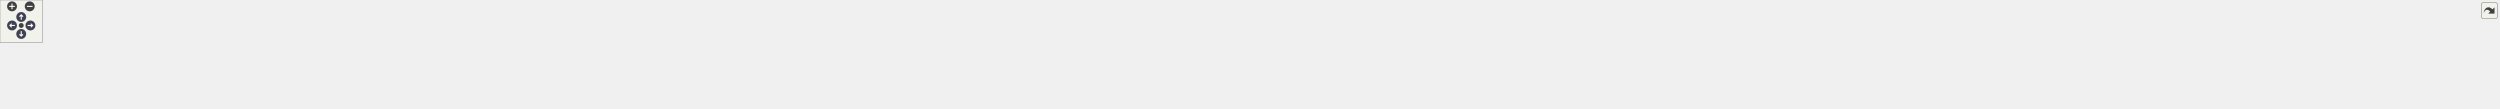
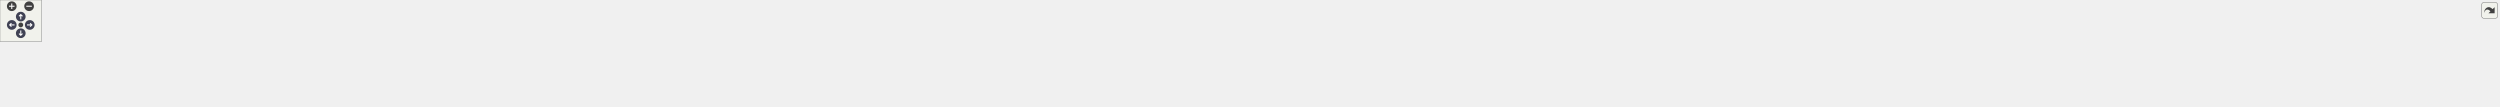
<svg xmlns="http://www.w3.org/2000/svg" xmlns:xlink="http://www.w3.org/1999/xlink" id="main" version="1.1" xml:space="preserve">
  <style type="text/css">
.node, .edge {opacity: 0.7;}
.node.selected, .edge.selected {opacity: 1;}
.edge:hover path { stroke: red; }
.edge:hover polygon { stroke: red; fill: red; }
</style>
  <defs>
    <circle id="rim" cx="0" cy="0" r="7" />
    <circle id="rim2" cx="0" cy="0" r="3.5" />
    <g id="zoomPlus">
      <use xlink:href="#rim" fill="#404040">
        <set attributeName="fill" to="#808080" begin="zoomplus.mouseover" end="zoomplus.mouseout" />
      </use>
      <path d="M-4,0h8M0,-4v8" fill="none" stroke="white" stroke-width="1.5" pointer-events="none" />
    </g>
    <g id="zoomMin">
      <use xlink:href="#rim" fill="#404040">
        <set attributeName="fill" to="#808080" begin="zoomminus.mouseover" end="zoomminus.mouseout" />
      </use>
      <path d="M-4,0h8" fill="none" stroke="white" stroke-width="1.5" pointer-events="none" />
    </g>
    <g id="arrowUp" transform="translate(30 24)">
      <use xlink:href="#rim" />
      <path pointer-events="none" fill="none" stroke="white" stroke-width="1.5" d="M0,-3.0v7 M-2.5,-0.5L0,-3.0L2.5,-0.5" />
    </g>
    <g id="arrowRight" transform="rotate(90) translate(36 -43)">
      <use xlink:href="#rim" />
      <path pointer-events="none" fill="none" stroke="white" stroke-width="1.5" d="M0,-3.0v7 M-2.5,-0.5L0,-3.0L2.5,-0.5" />
    </g>
    <g id="arrowDown" transform="rotate(180) translate(-30 -48)">
      <use xlink:href="#rim" />
      <path pointer-events="none" fill="none" stroke="white" stroke-width="1.5" d="M0,-3.0v7 M-2.5,-0.5L0,-3.0L2.5,-0.5" />
    </g>
    <g id="arrowLeft" transform="rotate(270) translate(-36 17)">
      <use xlink:href="#rim" />
      <path pointer-events="none" fill="none" stroke="white" stroke-width="1.5" d="M0,-3.0v7 M-2.5,-0.5L0,-3.0L2.5,-0.5" />
    </g>
    <g id="resetDef">
      <use xlink:href="#rim2" fill="#404040">
        <set attributeName="fill" to="#808080" begin="reset.mouseover" end="reset.mouseout" />
      </use>
    </g>
  </defs>
  <svg id="graph" class="graph">
    <g id="viewport">
      <g id="clust1" class="cluster">
        <g id="a_clust1">
          <a xlink:href="dir_13e138d54eb8818da29c3992edef070a.xhtml" target="_top">
-             <polygon fill="#edf6ed" stroke="#404040" stroke-width="2" points="8,-40.5 8,-91.75 3532,-91.75 3532,-40.5 8,-40.5" />
+             <polygon fill="#edf6ed" stroke="#404040" stroke-width="2" points="8,-40.82 8,-92.07 3609,-92.07 3609,-40.82 8,-40.82" />
          </a>
        </g>
      </g>
      <g id="clust2" class="cluster">
        <g id="a_clust2">
          <a xlink:href="dir_3f95608e7abb65f9cbed73c5282f33d4.xhtml" target="_top">
-             <polygon fill="#d6ebd6" stroke="#404040" points="2780,-48.5 2780,-83.75 2914,-83.75 2914,-48.5 2780,-48.5" />
+             <polygon fill="#d6ebd6" stroke="#404040" points="2779,-48.82 2779,-84.07 2913,-84.07 2913,-48.82 2779,-48.82" />
          </a>
        </g>
      </g>
      <g id="node1" class="node">
-         <text text-anchor="middle" x="112" y="-62.25" font-family="Helvetica,sans-Serif" font-size="10.00">test</text>
+         <text text-anchor="middle" x="106" y="-62.57" font-family="Helvetica,sans-Serif" font-size="10.00">test</text>
      </g>
      <g id="node2" class="node">
        <g id="a_node2">
          <a xlink:href="dir_e63a96e5306ed2401e4f4403334a8083.xhtml" target="_top" xlink:title="add">
-             <polygon fill="#d6ebd6" stroke="#404040" points="177.88,-75.75 146.12,-75.75 146.12,-56.5 177.88,-56.5 177.88,-75.75" />
-             <text text-anchor="middle" x="162" y="-62.25" font-family="Helvetica,sans-Serif" font-size="10.00">add</text>
+             <polygon fill="#d6ebd6" stroke="#404040" points="171.88,-76.07 140.12,-76.07 140.12,-56.82 171.88,-56.82 171.88,-76.07" />
+             <text text-anchor="middle" x="156" y="-62.57" font-family="Helvetica,sans-Serif" font-size="10.00">add</text>
          </a>
        </g>
      </g>
      <g id="node3" class="node">
        <g id="a_node3">
          <a xlink:href="dir_7f3a6c91f339432c06d7f9ff2ee1de32.xhtml" target="_top" xlink:title="addition">
-             <polygon fill="#d6ebd6" stroke="#404040" points="245.88,-75.75 196.12,-75.75 196.12,-56.5 245.88,-56.5 245.88,-75.75" />
-             <text text-anchor="middle" x="221" y="-62.25" font-family="Helvetica,sans-Serif" font-size="10.00">addition</text>
+             <polygon fill="#d6ebd6" stroke="#404040" points="239.88,-76.07 190.12,-76.07 190.12,-56.82 239.88,-56.82 239.88,-76.07" />
+             <text text-anchor="middle" x="215" y="-62.57" font-family="Helvetica,sans-Serif" font-size="10.00">addition</text>
          </a>
        </g>
      </g>
      <g id="node4" class="node">
        <g id="a_node4">
          <a xlink:href="dir_17fe3c0cc77a147809ce78812d28f980.xhtml" target="_top" xlink:title="amalgamate">
-             <polygon fill="#d6ebd6" stroke="#404040" points="1420.62,-75.75 1351.38,-75.75 1351.38,-56.5 1420.62,-56.5 1420.62,-75.75" />
-             <text text-anchor="middle" x="1386" y="-62.25" font-family="Helvetica,sans-Serif" font-size="10.00">amalgamate</text>
-           </a>
-         </g>
-       </g>
-       <g id="node43" class="node">
-         <g id="a_node43">
+             <polygon fill="#d6ebd6" stroke="#404040" points="1253.62,-76.07 1184.38,-76.07 1184.38,-56.82 1253.62,-56.82 1253.62,-76.07" />
+             <text text-anchor="middle" x="1219" y="-62.57" font-family="Helvetica,sans-Serif" font-size="10.00">amalgamate</text>
+           </a>
+         </g>
+       </g>
+       <g id="node44" class="node">
+         <g id="a_node44">
          <a xlink:href="dir_5815af820a9cc9481f1d0990a0d60286.xhtml" target="_top" xlink:title="support">
-             <polygon fill="#edf6ed" stroke="red" points="1235.12,-20.5 1186.88,-20.5 1186.88,-1.25 1235.12,-1.25 1235.12,-20.5" />
-             <text text-anchor="middle" x="1211" y="-7" font-family="Helvetica,sans-Serif" font-size="10.00">support</text>
+             <polygon fill="#edf6ed" stroke="red" points="1243.12,-20.82 1194.88,-20.82 1194.88,-1.57 1243.12,-1.57 1243.12,-20.82" />
+             <text text-anchor="middle" x="1219" y="-7.32" font-family="Helvetica,sans-Serif" font-size="10.00">support</text>
          </a>
        </g>
      </g>
      <g id="edge1" class="edge">
        <g id="a_edge1">
          <a xlink:href="dir_000003_000092.xhtml" target="_top">
-             <path fill="none" stroke="#63b8ff" d="M1372.59,-56.01C1364.37,-50.8 1353.44,-44.51 1343,-40.5 1311.54,-28.41 1273.8,-20.87 1246.74,-16.59" />
-             <polygon fill="#63b8ff" stroke="#63b8ff" points="1247.39,-13.14 1236.99,-15.12 1246.35,-20.07 1247.39,-13.14" />
+             <path fill="none" stroke="#63b8ff" d="M1219,-56.65C1219,-50.14 1219,-40.99 1219,-32.68" />
+             <polygon fill="#63b8ff" stroke="#63b8ff" points="1222.5,-32.69 1219,-22.69 1215.5,-32.69 1222.5,-32.69" />
          </a>
        </g>
        <g id="a_edge1-headlabel">
          <a xlink:href="dir_000003_000092.xhtml" target="_top" xlink:title="2">
-             <text text-anchor="middle" x="1249.88" y="-6.77" font-family="Helvetica,sans-Serif" font-size="10.00" fill="#63b8ff">2</text>
+             <text text-anchor="middle" x="1225.34" y="-30.9" font-family="Helvetica,sans-Serif" font-size="10.00" fill="#63b8ff">2</text>
          </a>
        </g>
      </g>
      <g id="node5" class="node">
        <g id="a_node5">
          <a xlink:href="dir_0e0710f50cc64881006e62ab338f5134.xhtml" target="_top" xlink:title="assign">
-             <polygon fill="#d6ebd6" stroke="#404040" points="382.25,-75.75 337.75,-75.75 337.75,-56.5 382.25,-56.5 382.25,-75.75" />
-             <text text-anchor="middle" x="360" y="-62.25" font-family="Helvetica,sans-Serif" font-size="10.00">assign</text>
+             <polygon fill="#d6ebd6" stroke="#404040" points="415.25,-76.07 370.75,-76.07 370.75,-56.82 415.25,-56.82 415.25,-76.07" />
+             <text text-anchor="middle" x="393" y="-62.57" font-family="Helvetica,sans-Serif" font-size="10.00">assign</text>
          </a>
        </g>
      </g>
      <g id="node6" class="node">
        <g id="a_node6">
          <a xlink:href="dir_5dcc120ce88763492754ea9f01fb177a.xhtml" target="_top" xlink:title="at">
-             <polygon fill="#d6ebd6" stroke="#404040" points="429.4,-75.75 400.6,-75.75 400.6,-56.5 429.4,-56.5 429.4,-75.75" />
-             <text text-anchor="middle" x="415" y="-62.25" font-family="Helvetica,sans-Serif" font-size="10.00">at</text>
+             <polygon fill="#d6ebd6" stroke="#404040" points="462.4,-76.07 433.6,-76.07 433.6,-56.82 462.4,-56.82 462.4,-76.07" />
+             <text text-anchor="middle" x="448" y="-62.57" font-family="Helvetica,sans-Serif" font-size="10.00">at</text>
          </a>
        </g>
      </g>
      <g id="node7" class="node">
        <g id="a_node7">
          <a xlink:href="dir_34e0cdf9191cabe2220a6f6a680be141.xhtml" target="_top" xlink:title="boost_multi">
-             <polygon fill="#d6ebd6" stroke="#404040" points="514.12,-75.75 447.88,-75.75 447.88,-56.5 514.12,-56.5 514.12,-75.75" />
-             <text text-anchor="middle" x="481" y="-62.25" font-family="Helvetica,sans-Serif" font-size="10.00">boost_multi</text>
+             <polygon fill="#d6ebd6" stroke="#404040" points="547.12,-76.07 480.88,-76.07 480.88,-56.82 547.12,-56.82 547.12,-76.07" />
+             <text text-anchor="middle" x="514" y="-62.57" font-family="Helvetica,sans-Serif" font-size="10.00">boost_multi</text>
          </a>
        </g>
      </g>
      <g id="node8" class="node">
        <g id="a_node8">
          <a xlink:href="dir_8fd7668f9c62e73ca70932a35c2c994e.xhtml" target="_top" xlink:title="column_typed_matrix">
-             <polygon fill="#d6ebd6" stroke="#404040" points="2284.75,-75.75 2177.25,-75.75 2177.25,-56.5 2284.75,-56.5 2284.75,-75.75" />
-             <text text-anchor="middle" x="2231" y="-62.25" font-family="Helvetica,sans-Serif" font-size="10.00">column_typed_matrix</text>
+             <polygon fill="#d6ebd6" stroke="#404040" points="1465.75,-76.07 1358.25,-76.07 1358.25,-56.82 1465.75,-56.82 1465.75,-76.07" />
+             <text text-anchor="middle" x="1412" y="-62.57" font-family="Helvetica,sans-Serif" font-size="10.00">column_typed_matrix</text>
          </a>
        </g>
      </g>
      <g id="edge2" class="edge">
        <g id="a_edge2">
          <a xlink:href="dir_000019_000092.xhtml" target="_top">
-             <path fill="none" stroke="#63b8ff" d="M2212.76,-56.07C2200.45,-50.44 2183.65,-43.69 2168,-40.5 2076.54,-21.84 1408.76,-13.89 1246.47,-12.22" />
-             <polygon fill="#63b8ff" stroke="#63b8ff" points="1246.8,-8.72 1236.77,-12.12 1246.73,-15.72 1246.8,-8.72" />
+             <path fill="none" stroke="#63b8ff" d="M1391.63,-56.38C1379.68,-51.31 1364.18,-45.15 1350,-40.82 1318.19,-31.1 1281.09,-23.31 1254.51,-18.33" />
+             <polygon fill="#63b8ff" stroke="#63b8ff" points="1255.41,-14.93 1244.94,-16.57 1254.14,-21.82 1255.41,-14.93" />
          </a>
        </g>
        <g id="a_edge2-headlabel">
          <a xlink:href="dir_000019_000092.xhtml" target="_top" xlink:title="1">
-             <text text-anchor="middle" x="1248.91" y="-2.03" font-family="Helvetica,sans-Serif" font-size="10.00" fill="#63b8ff">1</text>
+             <text text-anchor="middle" x="1257.96" y="-8.64" font-family="Helvetica,sans-Serif" font-size="10.00" fill="#63b8ff">1</text>
          </a>
        </g>
      </g>
      <g id="node9" class="node">
        <g id="a_node9">
          <a xlink:href="dir_df5deb2192b04082d8407ec09bc6e3ec.xhtml" target="_top" xlink:title="common_with">
-             <polygon fill="#d6ebd6" stroke="#404040" points="722.38,-75.75 645.62,-75.75 645.62,-56.5 722.38,-56.5 722.38,-75.75" />
-             <text text-anchor="middle" x="684" y="-62.25" font-family="Helvetica,sans-Serif" font-size="10.00">common_with</text>
+             <polygon fill="#d6ebd6" stroke="#404040" points="751.38,-76.07 674.62,-76.07 674.62,-56.82 751.38,-56.82 751.38,-76.07" />
+             <text text-anchor="middle" x="713" y="-62.57" font-family="Helvetica,sans-Serif" font-size="10.00">common_with</text>
          </a>
        </g>
      </g>
      <g id="node10" class="node">
        <g id="a_node10">
          <a xlink:href="dir_38eb1dc5b1c36523e6cf628b0c17f528.xhtml" target="_top" xlink:title="constructor">
-             <polygon fill="#d6ebd6" stroke="#404040" points="805.38,-75.75 740.62,-75.75 740.62,-56.5 805.38,-56.5 805.38,-75.75" />
-             <text text-anchor="middle" x="773" y="-62.25" font-family="Helvetica,sans-Serif" font-size="10.00">constructor</text>
+             <polygon fill="#d6ebd6" stroke="#404040" points="834.38,-76.07 769.62,-76.07 769.62,-56.82 834.38,-56.82 834.38,-76.07" />
+             <text text-anchor="middle" x="802" y="-62.57" font-family="Helvetica,sans-Serif" font-size="10.00">constructor</text>
          </a>
        </g>
      </g>
      <g id="node11" class="node">
        <g id="a_node11">
          <a xlink:href="dir_b66f3f6eb7a21060cc06c8fbad46effd.xhtml" target="_top" xlink:title="copy">
-             <polygon fill="#d6ebd6" stroke="#404040" points="860.12,-75.75 823.88,-75.75 823.88,-56.5 860.12,-56.5 860.12,-75.75" />
-             <text text-anchor="middle" x="842" y="-62.25" font-family="Helvetica,sans-Serif" font-size="10.00">copy</text>
+             <polygon fill="#d6ebd6" stroke="#404040" points="889.12,-76.07 852.88,-76.07 852.88,-56.82 889.12,-56.82 889.12,-76.07" />
+             <text text-anchor="middle" x="871" y="-62.57" font-family="Helvetica,sans-Serif" font-size="10.00">copy</text>
          </a>
        </g>
      </g>
      <g id="node12" class="node">
        <g id="a_node12">
          <a xlink:href="dir_86f6ebe56cc983d5021582182b7bf87c.xhtml" target="_top" xlink:title="division">
-             <polygon fill="#d6ebd6" stroke="#404040" points="2574.5,-75.75 2525.5,-75.75 2525.5,-56.5 2574.5,-56.5 2574.5,-75.75" />
-             <text text-anchor="middle" x="2550" y="-62.25" font-family="Helvetica,sans-Serif" font-size="10.00">division</text>
+             <polygon fill="#d6ebd6" stroke="#404040" points="2271.5,-76.07 2222.5,-76.07 2222.5,-56.82 2271.5,-56.82 2271.5,-76.07" />
+             <text text-anchor="middle" x="2247" y="-62.57" font-family="Helvetica,sans-Serif" font-size="10.00">division</text>
          </a>
        </g>
      </g>
      <g id="edge3" class="edge">
        <g id="a_edge3">
          <a xlink:href="dir_000024_000092.xhtml" target="_top">
-             <path fill="none" stroke="#63b8ff" d="M2541.1,-56.05C2534.93,-50.41 2526.19,-43.66 2517,-40.5 2455.37,-19.28 1450.92,-13.09 1246.96,-12.04" />
-             <polygon fill="#63b8ff" stroke="#63b8ff" points="1247.01,-8.54 1236.99,-11.99 1246.97,-15.54 1247.01,-8.54" />
+             <path fill="none" stroke="#63b8ff" d="M2237.78,-56.39C2231.39,-50.76 2222.38,-44.01 2213,-40.82 2120.97,-9.52 1421.47,-11.14 1254.64,-11.98" />
+             <polygon fill="#63b8ff" stroke="#63b8ff" points="1254.85,-8.48 1244.86,-12.03 1254.88,-15.48 1254.85,-8.48" />
          </a>
        </g>
        <g id="a_edge3-headlabel">
          <a xlink:href="dir_000024_000092.xhtml" target="_top" xlink:title="2">
-             <text text-anchor="middle" x="1249.11" y="-1.84" font-family="Helvetica,sans-Serif" font-size="10.00" fill="#63b8ff">2</text>
+             <text text-anchor="middle" x="1256.91" y="-1.75" font-family="Helvetica,sans-Serif" font-size="10.00" fill="#63b8ff">2</text>
          </a>
        </g>
      </g>
      <g id="node13" class="node">
        <g id="a_node13">
          <a xlink:href="dir_754050894e9c52d6e85ebe2d666052cc.xhtml" target="_top" xlink:title="dot">
-             <polygon fill="#d6ebd6" stroke="#404040" points="1017.75,-75.75 988.25,-75.75 988.25,-56.5 1017.75,-56.5 1017.75,-75.75" />
-             <text text-anchor="middle" x="1003" y="-62.25" font-family="Helvetica,sans-Serif" font-size="10.00">dot</text>
+             <polygon fill="#d6ebd6" stroke="#404040" points="1026.75,-76.07 997.25,-76.07 997.25,-56.82 1026.75,-56.82 1026.75,-76.07" />
+             <text text-anchor="middle" x="1012" y="-62.57" font-family="Helvetica,sans-Serif" font-size="10.00">dot</text>
          </a>
        </g>
      </g>
      <g id="node14" class="node">
        <g id="a_node14">
          <a xlink:href="dir_974b212e1e2ae05a6e4111a20679b9dc.xhtml" target="_top" xlink:title="element">
-             <polygon fill="#d6ebd6" stroke="#404040" points="1086.25,-75.75 1035.75,-75.75 1035.75,-56.5 1086.25,-56.5 1086.25,-75.75" />
-             <text text-anchor="middle" x="1061" y="-62.25" font-family="Helvetica,sans-Serif" font-size="10.00">element</text>
+             <polygon fill="#d6ebd6" stroke="#404040" points="1095.25,-76.07 1044.75,-76.07 1044.75,-56.82 1095.25,-56.82 1095.25,-76.07" />
+             <text text-anchor="middle" x="1070" y="-62.57" font-family="Helvetica,sans-Serif" font-size="10.00">element</text>
          </a>
        </g>
      </g>
      <g id="node15" class="node">
        <g id="a_node15">
          <a xlink:href="dir_6071415610cde49b13e346d9225dcd79.xhtml" target="_top" xlink:title="equal_to">
-             <polygon fill="#d6ebd6" stroke="#404040" points="1157.38,-75.75 1104.62,-75.75 1104.62,-56.5 1157.38,-56.5 1157.38,-75.75" />
-             <text text-anchor="middle" x="1131" y="-62.25" font-family="Helvetica,sans-Serif" font-size="10.00">equal_to</text>
+             <polygon fill="#d6ebd6" stroke="#404040" points="1166.38,-76.07 1113.62,-76.07 1113.62,-56.82 1166.38,-56.82 1166.38,-76.07" />
+             <text text-anchor="middle" x="1140" y="-62.57" font-family="Helvetica,sans-Serif" font-size="10.00">equal_to</text>
          </a>
        </g>
      </g>
      <g id="node16" class="node">
        <g id="a_node16">
          <a xlink:href="dir_74a3c9427e9a4782c7a8462862ac57cd.xhtml" target="_top" xlink:title="format">
-             <polygon fill="#d6ebd6" stroke="#404040" points="2635.88,-75.75 2592.12,-75.75 2592.12,-56.5 2635.88,-56.5 2635.88,-75.75" />
-             <text text-anchor="middle" x="2614" y="-62.25" font-family="Helvetica,sans-Serif" font-size="10.00">format</text>
+             <polygon fill="#d6ebd6" stroke="#404040" points="2556.88,-76.07 2513.12,-76.07 2513.12,-56.82 2556.88,-56.82 2556.88,-76.07" />
+             <text text-anchor="middle" x="2535" y="-62.57" font-family="Helvetica,sans-Serif" font-size="10.00">format</text>
          </a>
        </g>
      </g>
      <g id="edge4" class="edge">
        <g id="a_edge4">
          <a xlink:href="dir_000053_000092.xhtml" target="_top">
-             <path fill="none" stroke="#63b8ff" d="M2606.07,-56.06C2600.53,-50.43 2592.6,-43.68 2584,-40.5 2519.53,-16.66 1456.71,-12.54 1246.83,-11.96" />
-             <polygon fill="#63b8ff" stroke="#63b8ff" points="1247.11,-8.46 1237.1,-11.93 1247.09,-15.46 1247.11,-8.46" />
+             <path fill="none" stroke="#63b8ff" d="M2526.75,-56.38C2520.99,-50.74 2512.79,-43.99 2504,-40.82 2443.72,-19.03 1456.18,-13.29 1254.71,-12.35" />
+             <polygon fill="#63b8ff" stroke="#63b8ff" points="1254.9,-8.85 1244.88,-12.3 1254.86,-15.85 1254.9,-8.85" />
          </a>
        </g>
        <g id="a_edge4-headlabel">
          <a xlink:href="dir_000053_000092.xhtml" target="_top" xlink:title="8">
-             <text text-anchor="middle" x="1249.2" y="-1.75" font-family="Helvetica,sans-Serif" font-size="10.00" fill="#63b8ff">8</text>
+             <text text-anchor="middle" x="1256.99" y="-2.14" font-family="Helvetica,sans-Serif" font-size="10.00" fill="#63b8ff">8</text>
          </a>
        </g>
      </g>
      <g id="node17" class="node">
        <g id="a_node17">
          <a xlink:href="dir_72a26bf6ebae4768851e30ada741b0a4.xhtml" target="_top" xlink:title="freestanding">
-             <polygon fill="#d6ebd6" stroke="#404040" points="1333.62,-75.75 1264.38,-75.75 1264.38,-56.5 1333.62,-56.5 1333.62,-75.75" />
-             <text text-anchor="middle" x="1299" y="-62.25" font-family="Helvetica,sans-Serif" font-size="10.00">freestanding</text>
+             <polygon fill="#d6ebd6" stroke="#404040" points="1340.62,-76.07 1271.38,-76.07 1271.38,-56.82 1340.62,-56.82 1340.62,-76.07" />
+             <text text-anchor="middle" x="1306" y="-62.57" font-family="Helvetica,sans-Serif" font-size="10.00">freestanding</text>
          </a>
        </g>
      </g>
      <g id="node18" class="node">
-         <text text-anchor="middle" x="2809" y="-62.25" font-family="Helvetica,sans-Serif" font-size="10.00">install</text>
+         <text text-anchor="middle" x="2808" y="-62.57" font-family="Helvetica,sans-Serif" font-size="10.00">install</text>
      </g>
      <g id="node19" class="node">
        <g id="a_node19">
          <a xlink:href="dir_79b3ea79c2d06708fb3e12dc2feb89a0.xhtml" target="_top" xlink:title="consumer">
-             <polygon fill="#bee0be" stroke="#404040" points="2906.38,-75.75 2847.62,-75.75 2847.62,-56.5 2906.38,-56.5 2906.38,-75.75" />
-             <text text-anchor="middle" x="2877" y="-62.25" font-family="Helvetica,sans-Serif" font-size="10.00">consumer</text>
-           </a>
-         </g>
-       </g>
-       <g id="node44" class="node">
-         <g id="a_node44">
+             <polygon fill="#bee0be" stroke="#404040" points="2905.38,-76.07 2846.62,-76.07 2846.62,-56.82 2905.38,-56.82 2905.38,-76.07" />
+             <text text-anchor="middle" x="2876" y="-62.57" font-family="Helvetica,sans-Serif" font-size="10.00">consumer</text>
+           </a>
+         </g>
+       </g>
+       <g id="node45" class="node">
+         <g id="a_node45">
          <a xlink:href="dir_d44c64559bbebec7f509842c48db8b23.xhtml" target="_top" xlink:title="include">
-             <polygon fill="#edf6ed" stroke="red" points="2900.38,-20.5 2853.62,-20.5 2853.62,-1.25 2900.38,-1.25 2900.38,-20.5" />
-             <text text-anchor="middle" x="2877" y="-7" font-family="Helvetica,sans-Serif" font-size="10.00">include</text>
+             <polygon fill="#edf6ed" stroke="red" points="2899.38,-20.82 2852.62,-20.82 2852.62,-1.57 2899.38,-1.57 2899.38,-20.82" />
+             <text text-anchor="middle" x="2876" y="-7.32" font-family="Helvetica,sans-Serif" font-size="10.00">include</text>
          </a>
        </g>
      </g>
      <g id="edge5" class="edge">
        <g id="a_edge5">
          <a xlink:href="dir_000022_000056.xhtml" target="_top">
-             <path fill="none" stroke="#63b8ff" d="M2877,-56.33C2877,-49.82 2877,-40.67 2877,-32.36" />
-             <polygon fill="#63b8ff" stroke="#63b8ff" points="2880.5,-32.37 2877,-22.37 2873.5,-32.37 2880.5,-32.37" />
+             <path fill="none" stroke="#63b8ff" d="M2876,-56.65C2876,-50.14 2876,-40.99 2876,-32.68" />
+             <polygon fill="#63b8ff" stroke="#63b8ff" points="2879.5,-32.69 2876,-22.69 2872.5,-32.69 2879.5,-32.69" />
          </a>
        </g>
        <g id="a_edge5-headlabel">
          <a xlink:href="dir_000022_000056.xhtml" target="_top" xlink:title="2">
-             <text text-anchor="middle" x="2883.34" y="-30.58" font-family="Helvetica,sans-Serif" font-size="10.00" fill="#63b8ff">2</text>
+             <text text-anchor="middle" x="2882.34" y="-30.9" font-family="Helvetica,sans-Serif" font-size="10.00" fill="#63b8ff">2</text>
          </a>
        </g>
      </g>
      <g id="node20" class="node">
        <g id="a_node20">
          <a xlink:href="dir_a3e49a7e1a799e12d26b70031305b663.xhtml" target="_top" xlink:title="magnitude">
-             <polygon fill="#d6ebd6" stroke="#404040" points="77.5,-75.75 16.5,-75.75 16.5,-56.5 77.5,-56.5 77.5,-75.75" />
-             <text text-anchor="middle" x="47" y="-62.25" font-family="Helvetica,sans-Serif" font-size="10.00">magnitude</text>
+             <polygon fill="#d6ebd6" stroke="#404040" points="2635.5,-76.07 2574.5,-76.07 2574.5,-56.82 2635.5,-56.82 2635.5,-76.07" />
+             <text text-anchor="middle" x="2605" y="-62.57" font-family="Helvetica,sans-Serif" font-size="10.00">magnitude</text>
          </a>
        </g>
      </g>
      <g id="edge6" class="edge">
        <g id="a_edge6">
          <a xlink:href="dir_000060_000092.xhtml" target="_top">
-             <path fill="none" stroke="#63b8ff" d="M58.12,-56.04C65.74,-50.41 76.37,-43.65 87,-40.5 193.21,-8.96 995.06,-10.85 1175.16,-11.68" />
-             <polygon fill="#63b8ff" stroke="#63b8ff" points="1175.05,-15.18 1185.06,-11.73 1175.08,-8.18 1175.05,-15.18" />
+             <path fill="none" stroke="#63b8ff" d="M2594.2,-56.35C2586.78,-50.71 2576.43,-43.95 2566,-40.82 2501.49,-21.41 1461.94,-13.75 1254.75,-12.41" />
+             <polygon fill="#63b8ff" stroke="#63b8ff" points="1254.91,-8.91 1244.89,-12.35 1254.87,-15.91 1254.91,-8.91" />
          </a>
        </g>
        <g id="a_edge6-headlabel">
          <a xlink:href="dir_000060_000092.xhtml" target="_top" xlink:title="5">
-             <text text-anchor="middle" x="1172.95" y="-14.13" font-family="Helvetica,sans-Serif" font-size="10.00" fill="#63b8ff">5</text>
+             <text text-anchor="middle" x="1257.01" y="-2.21" font-family="Helvetica,sans-Serif" font-size="10.00" fill="#63b8ff">5</text>
          </a>
        </g>
      </g>
      <g id="node21" class="node">
        <g id="a_node21">
          <a xlink:href="dir_70b3a29f6572a7a03cf0fb3c35883315.xhtml" target="_top" xlink:title="matrix_frob_norm">
-             <polygon fill="#d6ebd6" stroke="#404040" points="1529.5,-75.75 1438.5,-75.75 1438.5,-56.5 1529.5,-56.5 1529.5,-75.75" />
-             <text text-anchor="middle" x="1484" y="-62.25" font-family="Helvetica,sans-Serif" font-size="10.00">matrix_frob_norm</text>
+             <polygon fill="#d6ebd6" stroke="#404040" points="1574.5,-76.07 1483.5,-76.07 1483.5,-56.82 1574.5,-56.82 1574.5,-76.07" />
+             <text text-anchor="middle" x="1529" y="-62.57" font-family="Helvetica,sans-Serif" font-size="10.00">matrix_frob_norm</text>
          </a>
        </g>
      </g>
      <g id="node22" class="node">
        <g id="a_node22">
          <a xlink:href="dir_4f80b9121ffc9a8edf34bcb1d163c3e7.xhtml" target="_top" xlink:title="matrix_inf_norm">
-             <polygon fill="#d6ebd6" stroke="#404040" points="1632.5,-75.75 1547.5,-75.75 1547.5,-56.5 1632.5,-56.5 1632.5,-75.75" />
-             <text text-anchor="middle" x="1590" y="-62.25" font-family="Helvetica,sans-Serif" font-size="10.00">matrix_inf_norm</text>
+             <polygon fill="#d6ebd6" stroke="#404040" points="1677.5,-76.07 1592.5,-76.07 1592.5,-56.82 1677.5,-56.82 1677.5,-76.07" />
+             <text text-anchor="middle" x="1635" y="-62.57" font-family="Helvetica,sans-Serif" font-size="10.00">matrix_inf_norm</text>
          </a>
        </g>
      </g>
      <g id="node23" class="node">
        <g id="a_node23">
          <a xlink:href="dir_ea5954d6bf726df20589d7aa478e6f13.xhtml" target="_top" xlink:title="matrix_one_norm">
-             <polygon fill="#d6ebd6" stroke="#404040" points="1741.12,-75.75 1650.88,-75.75 1650.88,-56.5 1741.12,-56.5 1741.12,-75.75" />
-             <text text-anchor="middle" x="1696" y="-62.25" font-family="Helvetica,sans-Serif" font-size="10.00">matrix_one_norm</text>
+             <polygon fill="#d6ebd6" stroke="#404040" points="1786.12,-76.07 1695.88,-76.07 1695.88,-56.82 1786.12,-56.82 1786.12,-76.07" />
+             <text text-anchor="middle" x="1741" y="-62.57" font-family="Helvetica,sans-Serif" font-size="10.00">matrix_one_norm</text>
          </a>
        </g>
      </g>
      <g id="node24" class="node">
        <g id="a_node24">
          <a xlink:href="dir_0a5c94c6b1800719290ff7c8ab5d7918.xhtml" target="_top" xlink:title="matrix_product">
-             <polygon fill="#d6ebd6" stroke="#404040" points="1838.88,-75.75 1759.12,-75.75 1759.12,-56.5 1838.88,-56.5 1838.88,-75.75" />
-             <text text-anchor="middle" x="1799" y="-62.25" font-family="Helvetica,sans-Serif" font-size="10.00">matrix_product</text>
+             <polygon fill="#d6ebd6" stroke="#404040" points="1883.88,-76.07 1804.12,-76.07 1804.12,-56.82 1883.88,-56.82 1883.88,-76.07" />
+             <text text-anchor="middle" x="1844" y="-62.57" font-family="Helvetica,sans-Serif" font-size="10.00">matrix_product</text>
          </a>
        </g>
      </g>
      <g id="node25" class="node">
        <g id="a_node25">
          <a xlink:href="dir_a23e95efa123be6804d539894653a606.xhtml" target="_top" xlink:title="matrix_rank_1_update">
-             <polygon fill="#d6ebd6" stroke="#404040" points="1968.62,-75.75 1857.38,-75.75 1857.38,-56.5 1968.62,-56.5 1968.62,-75.75" />
-             <text text-anchor="middle" x="1913" y="-62.25" font-family="Helvetica,sans-Serif" font-size="10.00">matrix_rank_1_update</text>
+             <polygon fill="#d6ebd6" stroke="#404040" points="2013.62,-76.07 1902.38,-76.07 1902.38,-56.82 2013.62,-56.82 2013.62,-76.07" />
+             <text text-anchor="middle" x="1958" y="-62.57" font-family="Helvetica,sans-Serif" font-size="10.00">matrix_rank_1_update</text>
          </a>
        </g>
      </g>
      <g id="node26" class="node">
        <g id="a_node26">
          <a xlink:href="dir_6984f3d25fc75ffbd2807029da830d08.xhtml" target="_top" xlink:title="matrix_vector_product">
-             <polygon fill="#d6ebd6" stroke="#404040" points="2099,-75.75 1987,-75.75 1987,-56.5 2099,-56.5 2099,-75.75" />
-             <text text-anchor="middle" x="2043" y="-62.25" font-family="Helvetica,sans-Serif" font-size="10.00">matrix_vector_product</text>
+             <polygon fill="#d6ebd6" stroke="#404040" points="2144,-76.07 2032,-76.07 2032,-56.82 2144,-56.82 2144,-76.07" />
+             <text text-anchor="middle" x="2088" y="-62.57" font-family="Helvetica,sans-Serif" font-size="10.00">matrix_vector_product</text>
          </a>
        </g>
      </g>
      <g id="node27" class="node">
        <g id="a_node27">
          <a xlink:href="dir_c2689131500af98a26694fed65bbca21.xhtml" target="_top" xlink:title="minus">
-             <polygon fill="#d6ebd6" stroke="#404040" points="2159.12,-75.75 2116.88,-75.75 2116.88,-56.5 2159.12,-56.5 2159.12,-75.75" />
-             <text text-anchor="middle" x="2138" y="-62.25" font-family="Helvetica,sans-Serif" font-size="10.00">minus</text>
+             <polygon fill="#d6ebd6" stroke="#404040" points="2204.12,-76.07 2161.88,-76.07 2161.88,-56.82 2204.12,-56.82 2204.12,-76.07" />
+             <text text-anchor="middle" x="2183" y="-62.57" font-family="Helvetica,sans-Serif" font-size="10.00">minus</text>
          </a>
        </g>
      </g>
      <g id="node28" class="node">
        <g id="a_node28">
          <a xlink:href="dir_f408fcf1297947454c84a3486bce03f6.xhtml" target="_top" xlink:title="mp_units">
-             <polygon fill="#d6ebd6" stroke="#404040" points="319.88,-75.75 264.12,-75.75 264.12,-56.5 319.88,-56.5 319.88,-75.75" />
-             <text text-anchor="middle" x="292" y="-62.25" font-family="Helvetica,sans-Serif" font-size="10.00">mp_units</text>
+             <polygon fill="#d6ebd6" stroke="#404040" points="71.88,-76.07 16.12,-76.07 16.12,-56.82 71.88,-56.82 71.88,-76.07" />
+             <text text-anchor="middle" x="44" y="-62.57" font-family="Helvetica,sans-Serif" font-size="10.00">mp_units</text>
          </a>
        </g>
      </g>
      <g id="edge7" class="edge">
        <g id="a_edge7">
          <a xlink:href="dir_000070_000092.xhtml" target="_top">
-             <path fill="none" stroke="#63b8ff" d="M302.18,-56.07C309.19,-50.45 319.01,-43.7 329,-40.5 410.41,-14.43 1020.25,-12.06 1175.25,-11.88" />
-             <polygon fill="#63b8ff" stroke="#63b8ff" points="1174.91,-15.38 1184.91,-11.87 1174.91,-8.38 1174.91,-15.38" />
+             <path fill="none" stroke="#63b8ff" d="M54.17,-56.37C61.18,-50.73 70.99,-43.98 81,-40.82 134.7,-23.84 995.38,-14.4 1183.05,-12.53" />
+             <polygon fill="#63b8ff" stroke="#63b8ff" points="1182.94,-16.04 1192.91,-12.44 1182.87,-9.04 1182.94,-16.04" />
          </a>
        </g>
        <g id="a_edge7-headlabel">
          <a xlink:href="dir_000070_000092.xhtml" target="_top" xlink:title="3">
-             <text text-anchor="middle" x="1172.84" y="-14.34" font-family="Helvetica,sans-Serif" font-size="10.00" fill="#63b8ff">3</text>
+             <text text-anchor="middle" x="1180.89" y="-15.02" font-family="Helvetica,sans-Serif" font-size="10.00" fill="#63b8ff">3</text>
          </a>
        </g>
      </g>
      <g id="node29" class="node">
        <g id="a_node29">
          <a xlink:href="dir_ee1764ef7e89f8bab90de731673224c8.xhtml" target="_top" xlink:title="multiplication">
-             <polygon fill="#d6ebd6" stroke="#404040" points="2375.5,-75.75 2302.5,-75.75 2302.5,-56.5 2375.5,-56.5 2375.5,-75.75" />
-             <text text-anchor="middle" x="2339" y="-62.25" font-family="Helvetica,sans-Serif" font-size="10.00">multiplication</text>
+             <polygon fill="#d6ebd6" stroke="#404040" points="2362.5,-76.07 2289.5,-76.07 2289.5,-56.82 2362.5,-56.82 2362.5,-76.07" />
+             <text text-anchor="middle" x="2326" y="-62.57" font-family="Helvetica,sans-Serif" font-size="10.00">multiplication</text>
          </a>
        </g>
      </g>
      <g id="node30" class="node">
        <g id="a_node30">
          <a xlink:href="dir_76b960905236d2ae15f7ae4b075f2e42.xhtml" target="_top" xlink:title="nested">
-             <polygon fill="#d6ebd6" stroke="#404040" points="2438.62,-75.75 2393.38,-75.75 2393.38,-56.5 2438.62,-56.5 2438.62,-75.75" />
-             <text text-anchor="middle" x="2416" y="-62.25" font-family="Helvetica,sans-Serif" font-size="10.00">nested</text>
+             <polygon fill="#d6ebd6" stroke="#404040" points="2425.62,-76.07 2380.38,-76.07 2380.38,-56.82 2425.62,-56.82 2425.62,-76.07" />
+             <text text-anchor="middle" x="2403" y="-62.57" font-family="Helvetica,sans-Serif" font-size="10.00">nested</text>
          </a>
        </g>
      </g>
      <g id="node31" class="node">
        <g id="a_node31">
          <a xlink:href="dir_ad90eb67f5c466639c693c5233f213d0.xhtml" target="_top" xlink:title="operator">
-             <polygon fill="#d6ebd6" stroke="#404040" points="2507.62,-75.75 2456.38,-75.75 2456.38,-56.5 2507.62,-56.5 2507.62,-75.75" />
-             <text text-anchor="middle" x="2482" y="-62.25" font-family="Helvetica,sans-Serif" font-size="10.00">operator</text>
+             <polygon fill="#d6ebd6" stroke="#404040" points="2494.62,-76.07 2443.38,-76.07 2443.38,-56.82 2494.62,-56.82 2494.62,-76.07" />
+             <text text-anchor="middle" x="2469" y="-62.57" font-family="Helvetica,sans-Serif" font-size="10.00">operator</text>
          </a>
        </g>
      </g>
      <g id="node32" class="node">
        <g id="a_node32">
          <a xlink:href="dir_34f9bef5dae5bb76e30ae784d785526f.xhtml" target="_top" xlink:title="rank_typed_matrix">
-             <polygon fill="#d6ebd6" stroke="#404040" points="627.38,-75.75 532.62,-75.75 532.62,-56.5 627.38,-56.5 627.38,-75.75" />
-             <text text-anchor="middle" x="580" y="-62.25" font-family="Helvetica,sans-Serif" font-size="10.00">rank_typed_matrix</text>
+             <polygon fill="#d6ebd6" stroke="#404040" points="352.38,-76.07 257.62,-76.07 257.62,-56.82 352.38,-56.82 352.38,-76.07" />
+             <text text-anchor="middle" x="305" y="-62.57" font-family="Helvetica,sans-Serif" font-size="10.00">rank_typed_matrix</text>
          </a>
        </g>
      </g>
      <g id="edge8" class="edge">
        <g id="a_edge8">
          <a xlink:href="dir_000083_000092.xhtml" target="_top">
-             <path fill="none" stroke="#63b8ff" d="M596.42,-56.15C607.53,-50.56 622.72,-43.82 637,-40.5 740.03,-16.5 1066.21,-12.62 1175.17,-11.99" />
-             <polygon fill="#63b8ff" stroke="#63b8ff" points="1174.99,-15.49 1184.97,-11.94 1174.95,-8.49 1174.99,-15.49" />
+             <path fill="none" stroke="#63b8ff" d="M321.4,-56.4C332.5,-50.77 347.69,-44.02 362,-40.82 442.88,-22.68 1031.68,-14.43 1183.41,-12.6" />
+             <polygon fill="#63b8ff" stroke="#63b8ff" points="1183.29,-16.1 1193.25,-12.48 1183.21,-9.1 1183.29,-16.1" />
          </a>
        </g>
        <g id="a_edge8-headlabel">
          <a xlink:href="dir_000083_000092.xhtml" target="_top" xlink:title="1">
-             <text text-anchor="middle" x="1172.92" y="-14.47" font-family="Helvetica,sans-Serif" font-size="10.00" fill="#63b8ff">1</text>
+             <text text-anchor="middle" x="1181.24" y="-15.09" font-family="Helvetica,sans-Serif" font-size="10.00" fill="#63b8ff">1</text>
          </a>
        </g>
      </g>
      <g id="node33" class="node">
        <g id="a_node33">
          <a xlink:href="dir_69a73f1dfedf94bf9abe1646a8d78253.xhtml" target="_top" xlink:title="row_typed_matrix">
-             <polygon fill="#d6ebd6" stroke="#404040" points="969.88,-75.75 878.12,-75.75 878.12,-56.5 969.88,-56.5 969.88,-75.75" />
-             <text text-anchor="middle" x="924" y="-62.25" font-family="Helvetica,sans-Serif" font-size="10.00">row_typed_matrix</text>
+             <polygon fill="#d6ebd6" stroke="#404040" points="656.88,-76.07 565.12,-76.07 565.12,-56.82 656.88,-56.82 656.88,-76.07" />
+             <text text-anchor="middle" x="611" y="-62.57" font-family="Helvetica,sans-Serif" font-size="10.00">row_typed_matrix</text>
          </a>
        </g>
      </g>
      <g id="edge9" class="edge">
        <g id="a_edge9">
          <a xlink:href="dir_000084_000092.xhtml" target="_top">
-             <path fill="none" stroke="#63b8ff" d="M940.37,-56.24C951.06,-50.83 965.5,-44.26 979,-40.5 1046.64,-21.64 1128.84,-15.2 1175.01,-13" />
-             <polygon fill="#63b8ff" stroke="#63b8ff" points="1175.13,-16.5 1184.97,-12.57 1174.83,-9.51 1175.13,-16.5" />
+             <path fill="none" stroke="#63b8ff" d="M626.81,-56.48C637.51,-50.89 652.17,-44.15 666,-40.82 764.66,-17.06 1076.67,-13.02 1183.06,-12.33" />
+             <polygon fill="#63b8ff" stroke="#63b8ff" points="1182.92,-15.83 1192.9,-12.28 1182.88,-8.83 1182.92,-15.83" />
          </a>
        </g>
        <g id="a_edge9-headlabel">
          <a xlink:href="dir_000084_000092.xhtml" target="_top" xlink:title="1">
-             <text text-anchor="middle" x="1173.18" y="-15.55" font-family="Helvetica,sans-Serif" font-size="10.00" fill="#63b8ff">1</text>
+             <text text-anchor="middle" x="1180.86" y="-14.81" font-family="Helvetica,sans-Serif" font-size="10.00" fill="#63b8ff">1</text>
          </a>
        </g>
      </g>
      <g id="node34" class="node">
        <g id="a_node34">
          <a xlink:href="dir_85672508e764db47551cde85626f251e.xhtml" target="_top" xlink:title="same_as_typed_matrix">
-             <polygon fill="#d6ebd6" stroke="#404040" points="2769.88,-75.75 2654.12,-75.75 2654.12,-56.5 2769.88,-56.5 2769.88,-75.75" />
-             <text text-anchor="middle" x="2712" y="-62.25" font-family="Helvetica,sans-Serif" font-size="10.00">same_as_typed_matrix</text>
+             <polygon fill="#d6ebd6" stroke="#404040" points="2768.88,-76.07 2653.12,-76.07 2653.12,-56.82 2768.88,-56.82 2768.88,-76.07" />
+             <text text-anchor="middle" x="2711" y="-62.57" font-family="Helvetica,sans-Serif" font-size="10.00">same_as_typed_matrix</text>
          </a>
        </g>
      </g>
      <g id="node35" class="node">
        <g id="a_node35">
          <a xlink:href="dir_d14f5c435c62ead2135e63bab969fae5.xhtml" target="_top" xlink:title="same_shape">
-             <polygon fill="#d6ebd6" stroke="#404040" points="1246.75,-75.75 1175.25,-75.75 1175.25,-56.5 1246.75,-56.5 1246.75,-75.75" />
-             <text text-anchor="middle" x="1211" y="-62.25" font-family="Helvetica,sans-Serif" font-size="10.00">same_shape</text>
+             <polygon fill="#d6ebd6" stroke="#404040" points="978.75,-76.07 907.25,-76.07 907.25,-56.82 978.75,-56.82 978.75,-76.07" />
+             <text text-anchor="middle" x="943" y="-62.57" font-family="Helvetica,sans-Serif" font-size="10.00">same_shape</text>
          </a>
        </g>
      </g>
      <g id="edge10" class="edge">
        <g id="a_edge10">
          <a xlink:href="dir_000086_000092.xhtml" target="_top">
-             <path fill="none" stroke="#63b8ff" d="M1211,-56.33C1211,-49.82 1211,-40.67 1211,-32.36" />
-             <polygon fill="#63b8ff" stroke="#63b8ff" points="1214.5,-32.37 1211,-22.37 1207.5,-32.37 1214.5,-32.37" />
+             <path fill="none" stroke="#63b8ff" d="M956.18,-56.49C964.85,-51.06 976.64,-44.48 988,-40.82 1054.55,-19.35 1136.67,-13.83 1182.91,-12.5" />
+             <polygon fill="#63b8ff" stroke="#63b8ff" points="1182.98,-16 1192.9,-12.27 1182.82,-9 1182.98,-16" />
          </a>
        </g>
        <g id="a_edge10-headlabel">
          <a xlink:href="dir_000086_000092.xhtml" target="_top" xlink:title="1">
-             <text text-anchor="middle" x="1217.34" y="-30.58" font-family="Helvetica,sans-Serif" font-size="10.00" fill="#63b8ff">1</text>
+             <text text-anchor="middle" x="1180.96" y="-15.01" font-family="Helvetica,sans-Serif" font-size="10.00" fill="#63b8ff">1</text>
          </a>
        </g>
      </g>
      <g id="node36" class="node">
        <g id="a_node36">
          <a xlink:href="dir_c79a22093641195bc122213b64dc8191.xhtml" target="_top" xlink:title="scale">
-             <polygon fill="#d6ebd6" stroke="#404040" points="2963.62,-75.75 2924.38,-75.75 2924.38,-56.5 2963.62,-56.5 2963.62,-75.75" />
-             <text text-anchor="middle" x="2944" y="-62.25" font-family="Helvetica,sans-Serif" font-size="10.00">scale</text>
+             <polygon fill="#d6ebd6" stroke="#404040" points="2962.62,-76.07 2923.38,-76.07 2923.38,-56.82 2962.62,-56.82 2962.62,-76.07" />
+             <text text-anchor="middle" x="2943" y="-62.57" font-family="Helvetica,sans-Serif" font-size="10.00">scale</text>
          </a>
        </g>
      </g>
      <g id="node37" class="node">
        <g id="a_node37">
          <a xlink:href="dir_fe32dd00d0b128382030f1631f05509c.xhtml" target="_top" xlink:title="std_array">
-             <polygon fill="#d6ebd6" stroke="#404040" points="3037.88,-75.75 2982.12,-75.75 2982.12,-56.5 3037.88,-56.5 3037.88,-75.75" />
-             <text text-anchor="middle" x="3010" y="-62.25" font-family="Helvetica,sans-Serif" font-size="10.00">std_array</text>
+             <polygon fill="#d6ebd6" stroke="#404040" points="3036.88,-76.07 2981.12,-76.07 2981.12,-56.82 3036.88,-56.82 3036.88,-76.07" />
+             <text text-anchor="middle" x="3009" y="-62.57" font-family="Helvetica,sans-Serif" font-size="10.00">std_array</text>
          </a>
        </g>
      </g>
      <g id="node38" class="node">
        <g id="a_node38">
          <a xlink:href="dir_bb833da45de611d79770d70c20939231.xhtml" target="_top" xlink:title="structured_bindings">
-             <polygon fill="#d6ebd6" stroke="#404040" points="3156.38,-75.75 3055.62,-75.75 3055.62,-56.5 3156.38,-56.5 3156.38,-75.75" />
-             <text text-anchor="middle" x="3106" y="-62.25" font-family="Helvetica,sans-Serif" font-size="10.00">structured_bindings</text>
+             <polygon fill="#d6ebd6" stroke="#404040" points="3155.38,-76.07 3054.62,-76.07 3054.62,-56.82 3155.38,-56.82 3155.38,-76.07" />
+             <text text-anchor="middle" x="3105" y="-62.57" font-family="Helvetica,sans-Serif" font-size="10.00">structured_bindings</text>
          </a>
        </g>
      </g>
      <g id="node39" class="node">
        <g id="a_node39">
          <a xlink:href="dir_4f3678926883fd205cbee147b4936add.xhtml" target="_top" xlink:title="subtraction">
-             <polygon fill="#d6ebd6" stroke="#404040" points="3238,-75.75 3174,-75.75 3174,-56.5 3238,-56.5 3238,-75.75" />
-             <text text-anchor="middle" x="3206" y="-62.25" font-family="Helvetica,sans-Serif" font-size="10.00">subtraction</text>
+             <polygon fill="#d6ebd6" stroke="#404040" points="3237,-76.07 3173,-76.07 3173,-56.82 3237,-56.82 3237,-76.07" />
+             <text text-anchor="middle" x="3205" y="-62.57" font-family="Helvetica,sans-Serif" font-size="10.00">subtraction</text>
          </a>
        </g>
      </g>
      <g id="node40" class="node">
        <g id="a_node40">
          <a xlink:href="dir_1a6ddf7e0d22624ef70b722ca0f63316.xhtml" target="_top" xlink:title="transposed">
-             <polygon fill="#d6ebd6" stroke="#404040" points="3320,-75.75 3256,-75.75 3256,-56.5 3320,-56.5 3320,-75.75" />
-             <text text-anchor="middle" x="3288" y="-62.25" font-family="Helvetica,sans-Serif" font-size="10.00">transposed</text>
+             <polygon fill="#d6ebd6" stroke="#404040" points="3319,-76.07 3255,-76.07 3255,-56.82 3319,-56.82 3319,-76.07" />
+             <text text-anchor="middle" x="3287" y="-62.57" font-family="Helvetica,sans-Serif" font-size="10.00">transposed</text>
          </a>
        </g>
      </g>
      <g id="node41" class="node">
        <g id="a_node41">
          <a xlink:href="dir_5808b4da18f227130090ece718c34e46.xhtml" target="_top" xlink:title="underlying">
-             <polygon fill="#d6ebd6" stroke="#404040" points="3397.75,-75.75 3338.25,-75.75 3338.25,-56.5 3397.75,-56.5 3397.75,-75.75" />
-             <text text-anchor="middle" x="3368" y="-62.25" font-family="Helvetica,sans-Serif" font-size="10.00">underlying</text>
+             <polygon fill="#d6ebd6" stroke="#404040" points="3396.75,-76.07 3337.25,-76.07 3337.25,-56.82 3396.75,-56.82 3396.75,-76.07" />
+             <text text-anchor="middle" x="3367" y="-62.57" font-family="Helvetica,sans-Serif" font-size="10.00">underlying</text>
          </a>
        </g>
      </g>
      <g id="node42" class="node">
        <g id="a_node42">
          <a xlink:href="dir_1bc3a1532d89e79438cdb32fd118cac5.xhtml" target="_top" xlink:title="uniform_typed_matrix">
-             <polygon fill="#d6ebd6" stroke="#404040" points="3524.12,-75.75 3415.88,-75.75 3415.88,-56.5 3524.12,-56.5 3524.12,-75.75" />
-             <text text-anchor="middle" x="3470" y="-62.25" font-family="Helvetica,sans-Serif" font-size="10.00">uniform_typed_matrix</text>
+             <polygon fill="#d6ebd6" stroke="#404040" points="3523.12,-76.07 3414.88,-76.07 3414.88,-56.82 3523.12,-56.82 3523.12,-76.07" />
+             <text text-anchor="middle" x="3469" y="-62.57" font-family="Helvetica,sans-Serif" font-size="10.00">uniform_typed_matrix</text>
+           </a>
+         </g>
+       </g>
+       <g id="node43" class="node">
+         <g id="a_node43">
+           <a xlink:href="dir_27635d1b498a97cc3f453736edc0bcc9.xhtml" target="_top" xlink:title="unit_scale">
+             <polygon fill="#d6ebd6" stroke="#404040" points="3601.12,-76.07 3540.88,-76.07 3540.88,-56.82 3601.12,-56.82 3601.12,-76.07" />
+             <text text-anchor="middle" x="3571" y="-62.57" font-family="Helvetica,sans-Serif" font-size="10.00">unit_scale</text>
          </a>
        </g>
      </g>
    </g>
  </svg>
  <g id="navigator" transform="translate(0 0)" fill="#404254">
    <rect fill="#f2f5e9" fill-opacity="0.5" stroke="#606060" stroke-width=".5" x="0" y="0" width="60" height="60" />
    <use id="zoomplus" xlink:href="#zoomPlus" x="17" y="9" />
    <use id="zoomminus" xlink:href="#zoomMin" x="42" y="9" />
    <use id="reset" xlink:href="#resetDef" x="30" y="36" />
    <use id="arrowup" xlink:href="#arrowUp" x="0" y="0" />
    <use id="arrowright" xlink:href="#arrowRight" x="0" y="0" />
    <use id="arrowdown" xlink:href="#arrowDown" x="0" y="0" />
    <use id="arrowleft" xlink:href="#arrowLeft" x="0" y="0" />
  </g>
  <svg viewBox="0 0 15 15" width="100%" height="30px" preserveAspectRatio="xMaxYMin meet">
    <g id="arrow_out" transform="scale(0.3 0.3)">
      <a xlink:href="dir_13e138d54eb8818da29c3992edef070a_dep_org.svg" target="_base">
        <rect id="button" ry="5" rx="5" y="6" x="6" height="38" width="38" fill="#f2f5e9" fill-opacity="0.5" stroke="#606060" stroke-width="1.0" />
        <path id="arrow" d="M 11.5,31.437 C 11.94,20.098 22.043,11.323 32.159,21.979 L 37.069,17.246 C 37.069,17.246 37.088,32 37.088,32 L 22.16,31.978 C 22.16,31.978 26.998,27.14 26.998,27.14 C 18.529,18.264 13.292,25.23 11.5,31.437 z" style="fill:#404040;" />
      </a>
    </g>
  </svg>
  <style type="text/css">

[data-mouse-over-selected='false'] { opacity: 0.7; }
[data-mouse-over-selected='true']  { opacity: 1.0; }

</style>
</svg>
